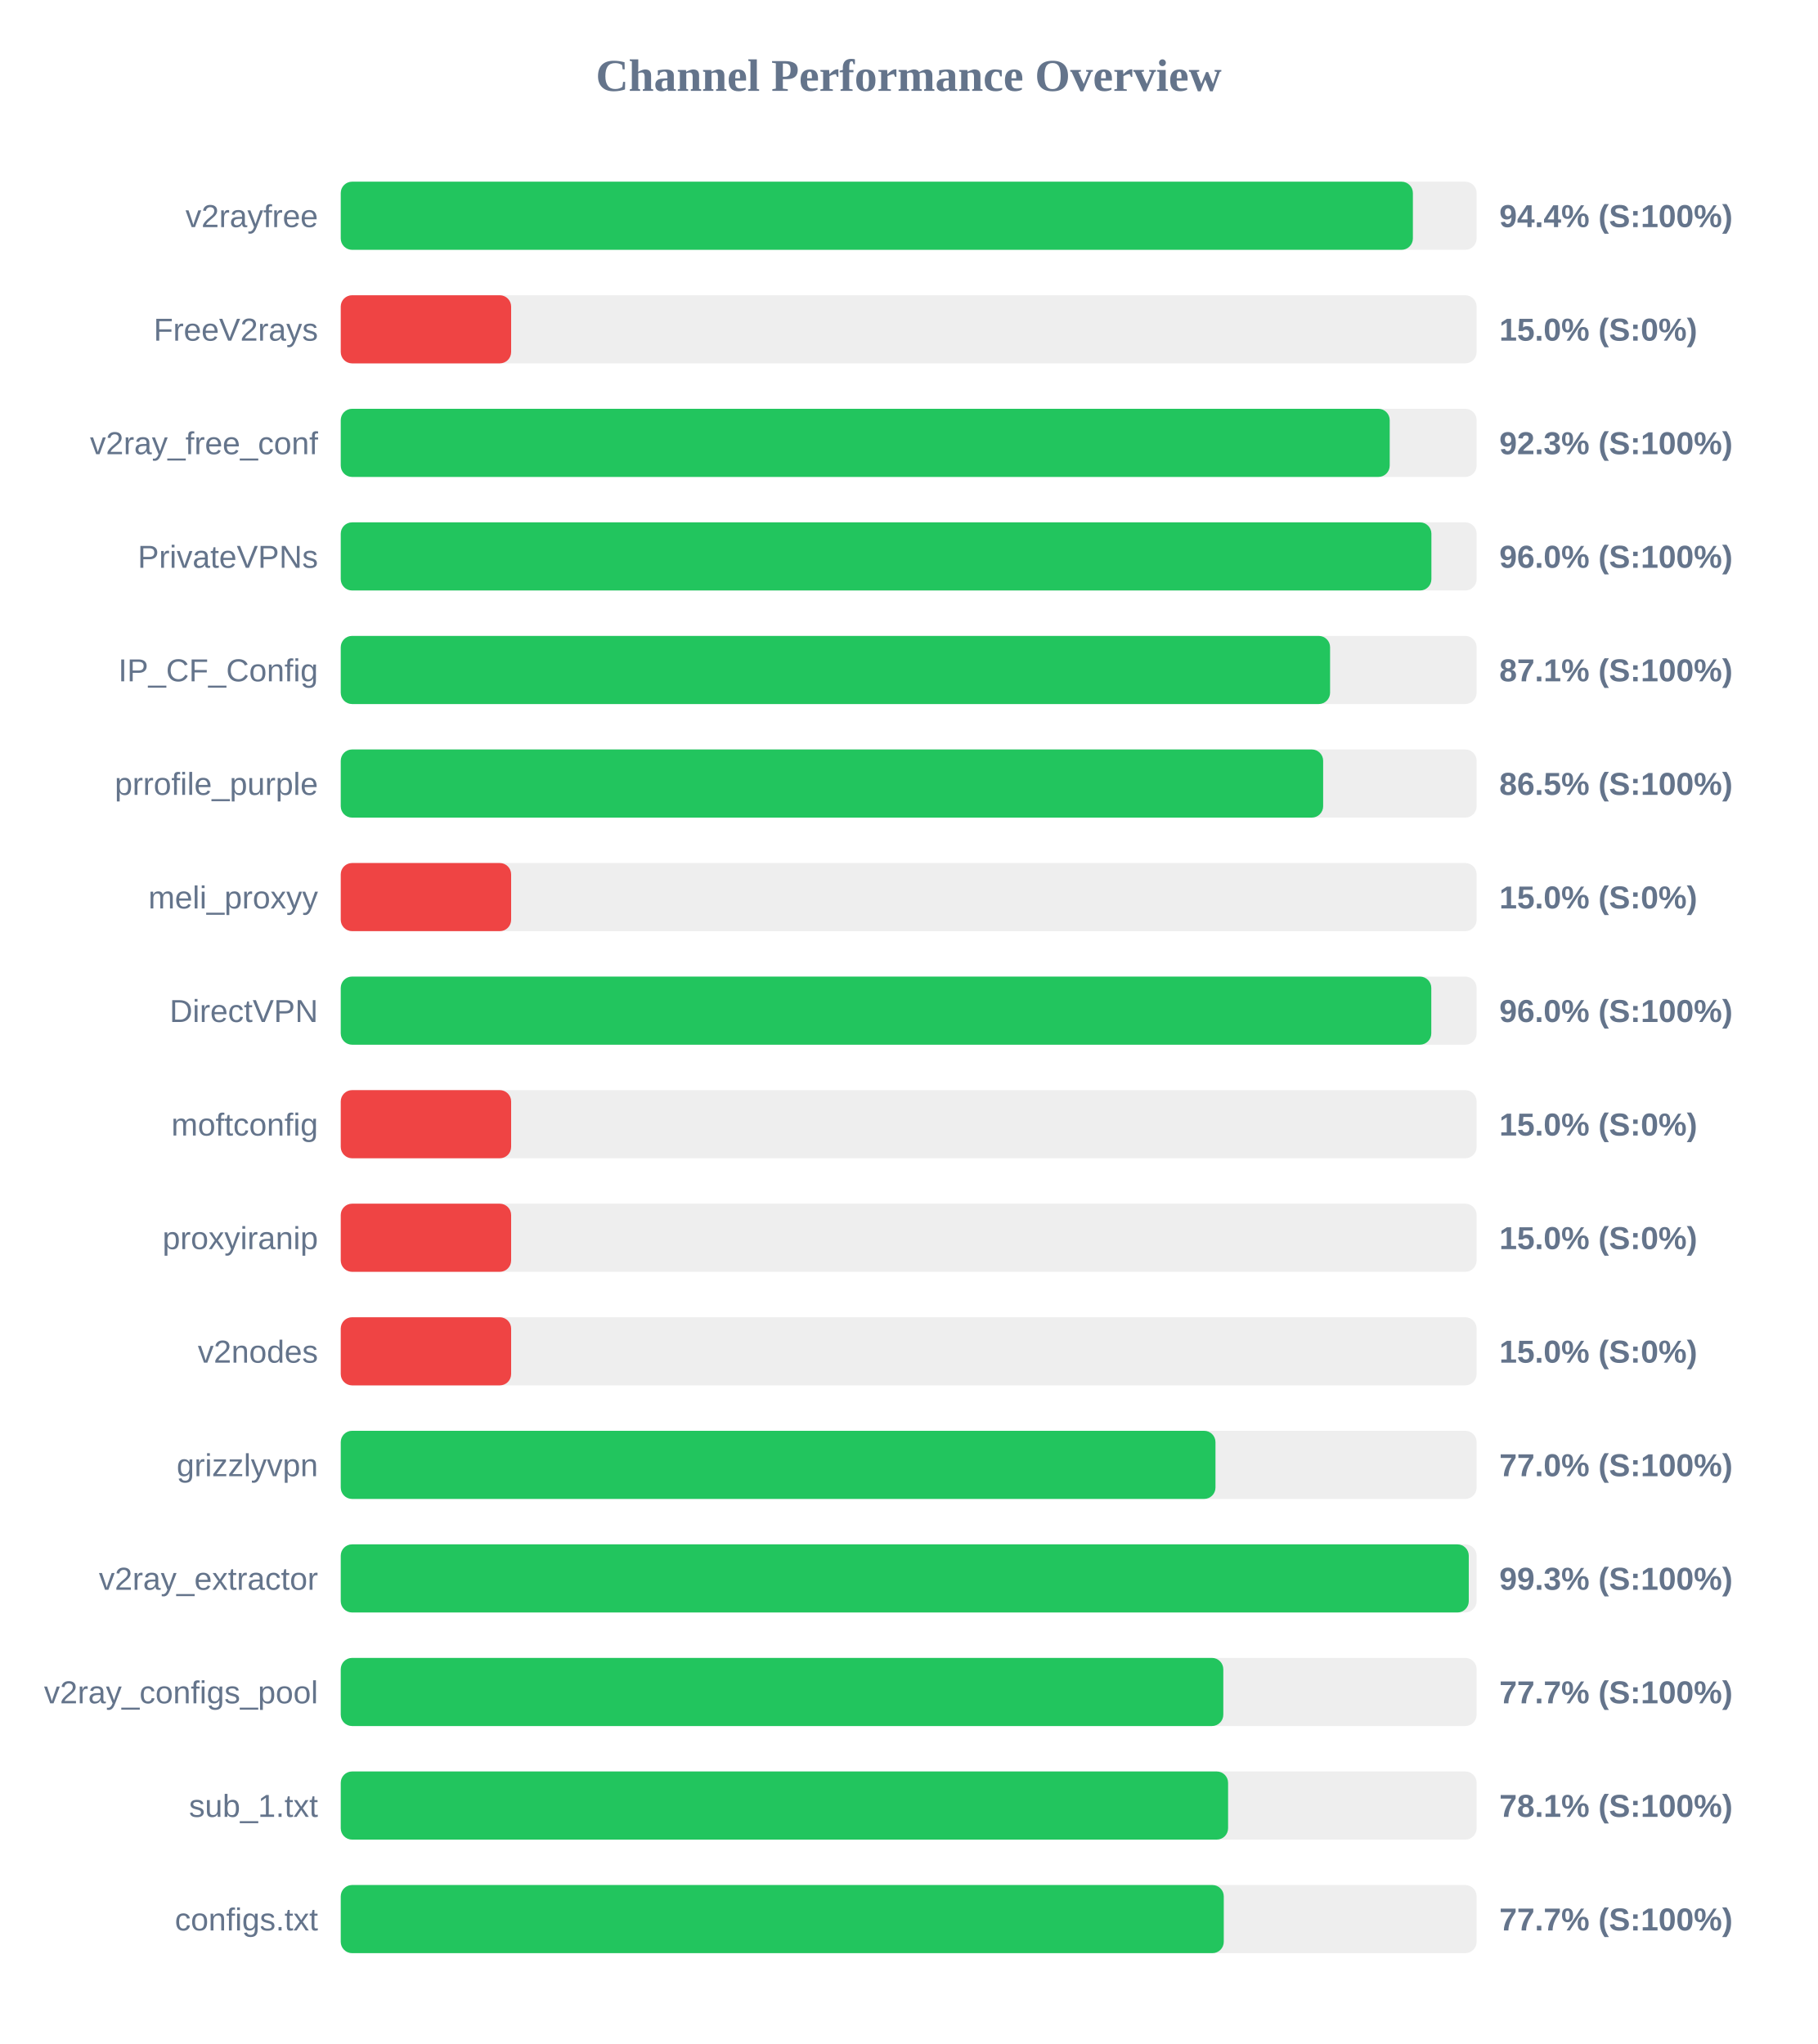
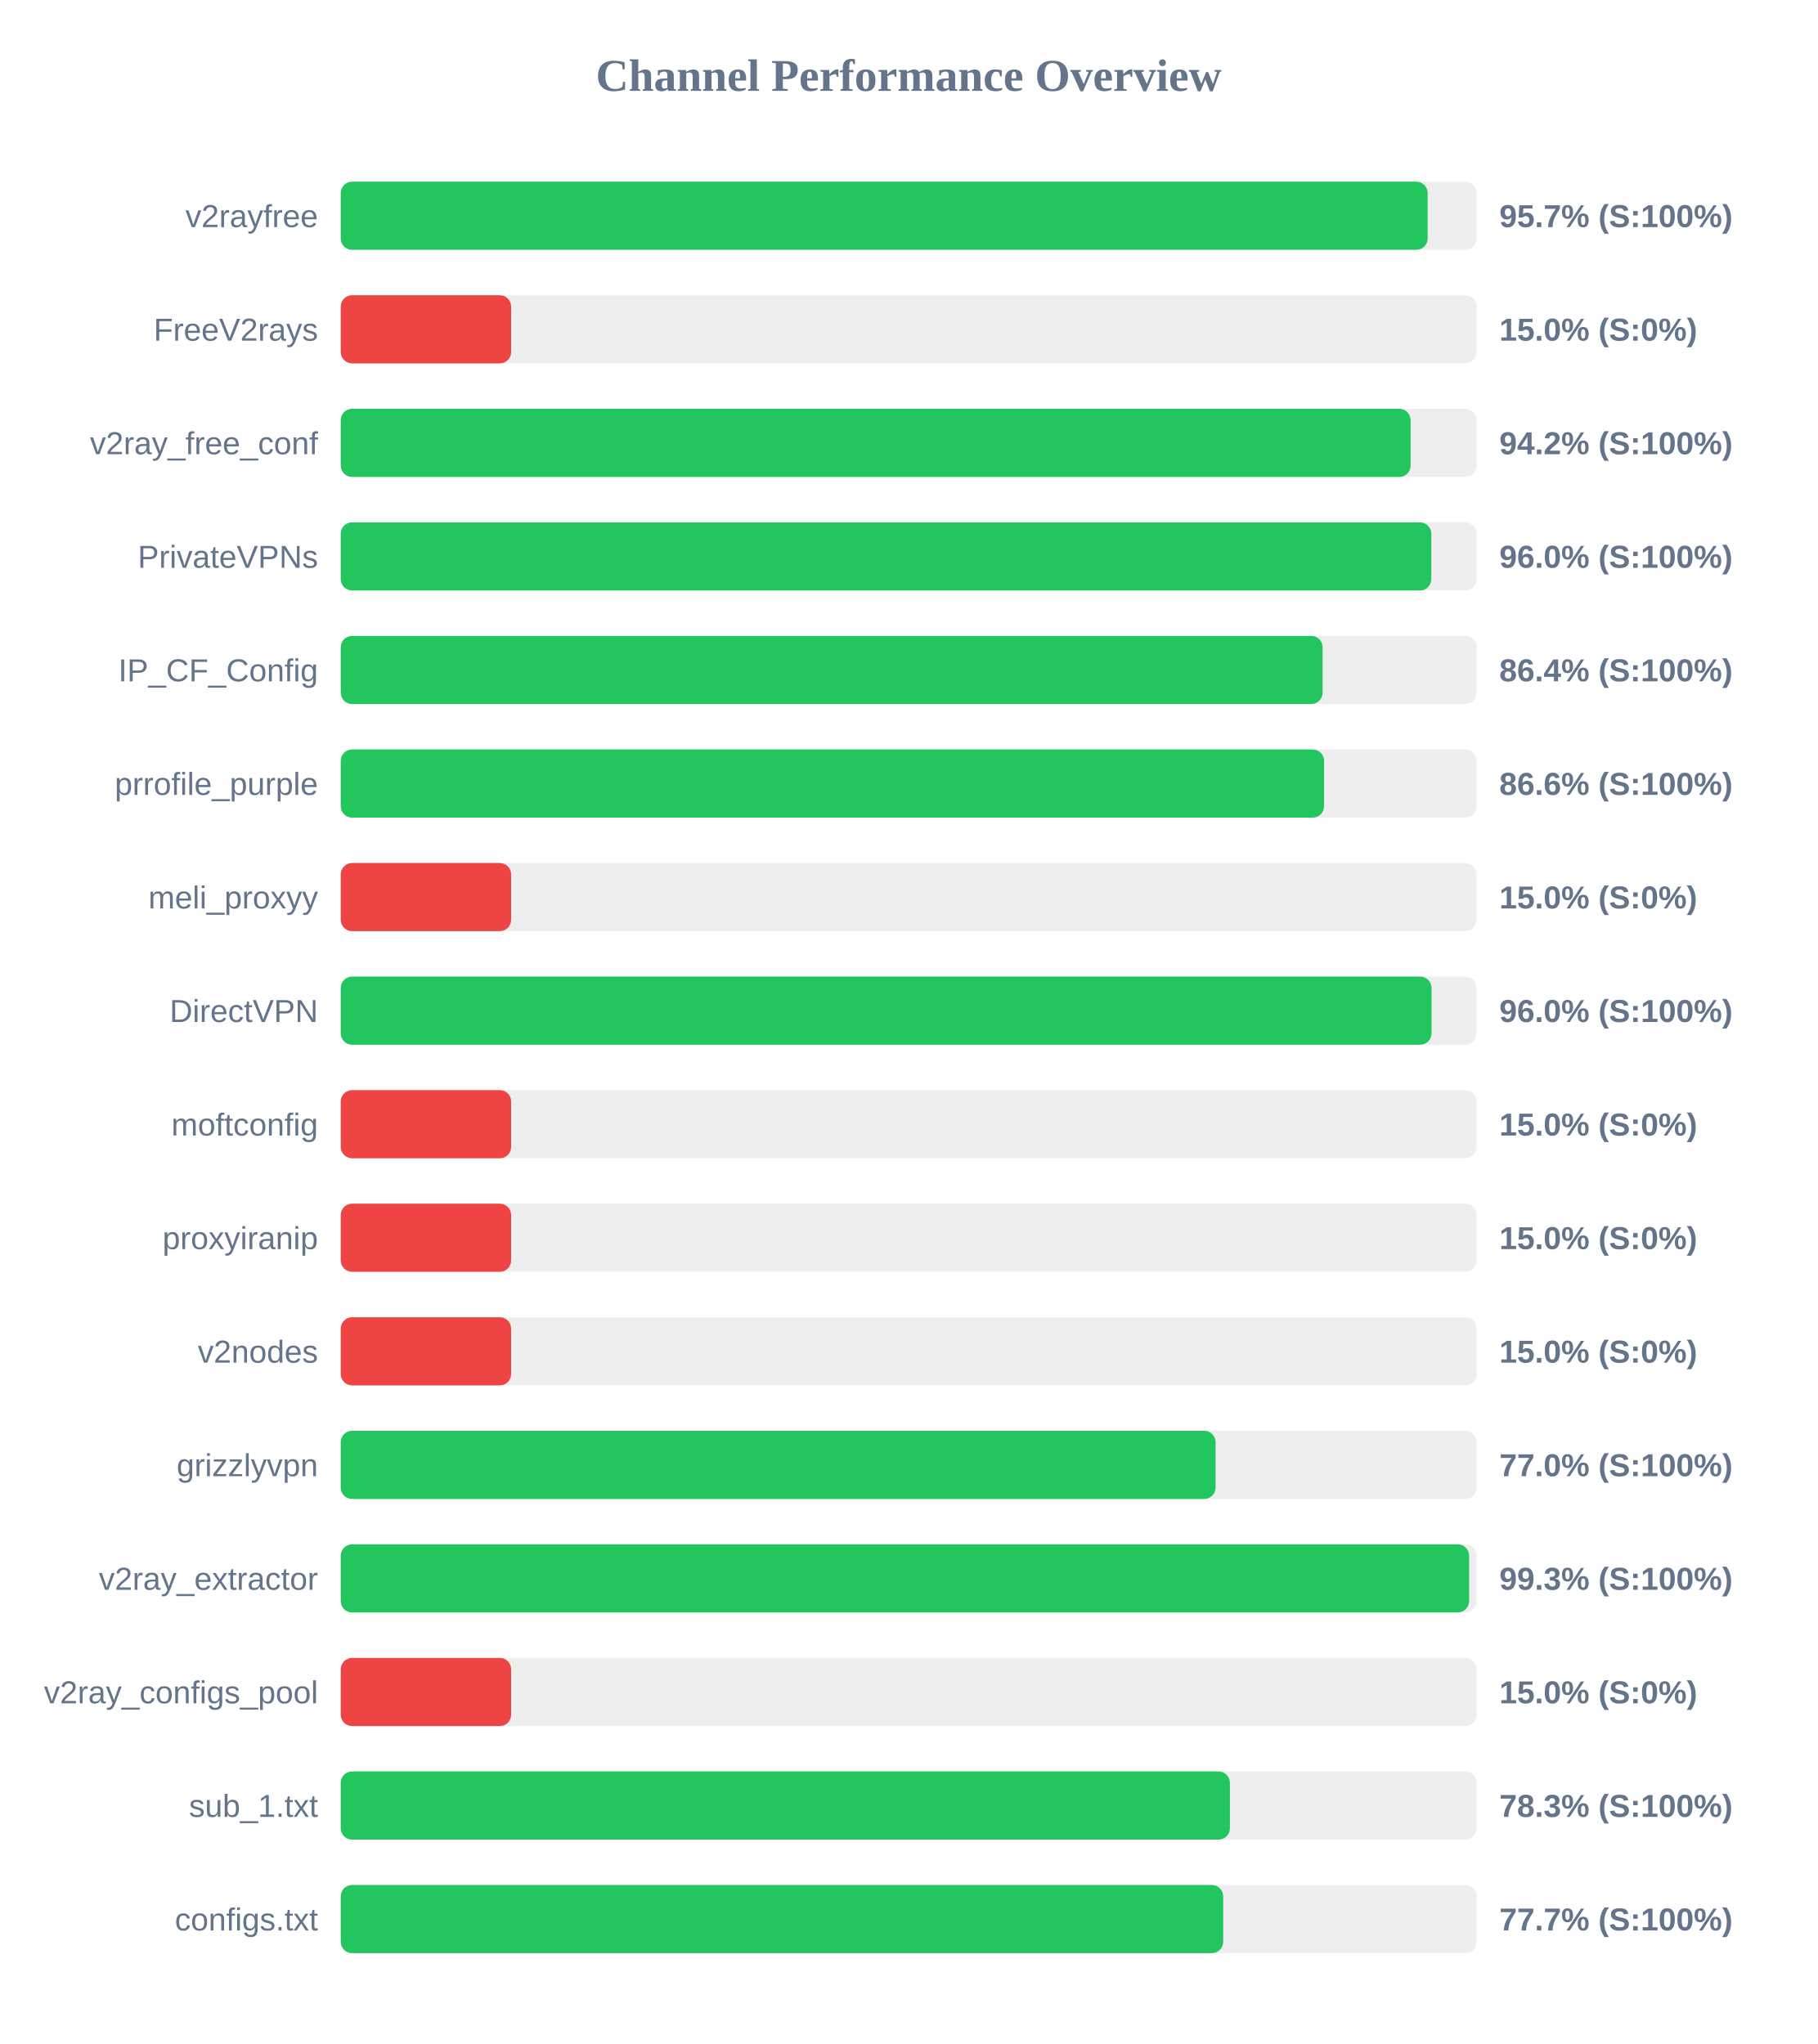
<svg xmlns="http://www.w3.org/2000/svg" width="800" height="900" version="1.1">
  <style>
        .row { font: 14px Arial; fill: #64748b; }
        .score { font: bold 14px Arial; fill: #64748b; }
    </style>
  <text x="400" y="40" text-anchor="middle" font-size="20px" font-weight="bold" fill="#64748b">Channel Performance Overview</text>
  <rect x="150" y="80" width="500" height="30" fill="#eee" rx="5" />
-   <rect x="150" y="80" width="471.95" height="30" fill="#22c55e" rx="5" />
+   <rect x="150" y="80" width="478.45" height="30" fill="#22c55e" rx="5" />
  <text x="140" y="100" text-anchor="end" class="row">v2rayfree</text>
-   <text x="660" y="100" text-anchor="start" class="score">94.4% (S:100%)</text>
+   <text x="660" y="100" text-anchor="start" class="score">95.7% (S:100%)</text>
  <rect x="150" y="130" width="500" height="30" fill="#eee" rx="5" />
  <rect x="150" y="130" width="75.0" height="30" fill="#ef4444" rx="5" />
  <text x="140" y="150" text-anchor="end" class="row">FreeV2rays</text>
  <text x="660" y="150" text-anchor="start" class="score">15.0% (S:0%)</text>
  <rect x="150" y="180" width="500" height="30" fill="#eee" rx="5" />
-   <rect x="150" y="180" width="461.75" height="30" fill="#22c55e" rx="5" />
+   <rect x="150" y="180" width="470.95" height="30" fill="#22c55e" rx="5" />
  <text x="140" y="200" text-anchor="end" class="row">v2ray_free_conf</text>
-   <text x="660" y="200" text-anchor="start" class="score">92.3% (S:100%)</text>
+   <text x="660" y="200" text-anchor="start" class="score">94.2% (S:100%)</text>
  <rect x="150" y="230" width="500" height="30" fill="#eee" rx="5" />
-   <rect x="150" y="230" width="480.1" height="30" fill="#22c55e" rx="5" />
+   <rect x="150" y="230" width="480.05" height="30" fill="#22c55e" rx="5" />
  <text x="140" y="250" text-anchor="end" class="row">PrivateVPNs</text>
  <text x="660" y="250" text-anchor="start" class="score">96.0% (S:100%)</text>
  <rect x="150" y="280" width="500" height="30" fill="#eee" rx="5" />
-   <rect x="150" y="280" width="435.5" height="30" fill="#22c55e" rx="5" />
+   <rect x="150" y="280" width="432.2" height="30" fill="#22c55e" rx="5" />
  <text x="140" y="300" text-anchor="end" class="row">IP_CF_Config</text>
-   <text x="660" y="300" text-anchor="start" class="score">87.1% (S:100%)</text>
+   <text x="660" y="300" text-anchor="start" class="score">86.4% (S:100%)</text>
  <rect x="150" y="330" width="500" height="30" fill="#eee" rx="5" />
-   <rect x="150" y="330" width="432.45" height="30" fill="#22c55e" rx="5" />
+   <rect x="150" y="330" width="432.85" height="30" fill="#22c55e" rx="5" />
  <text x="140" y="350" text-anchor="end" class="row">prrofile_purple</text>
-   <text x="660" y="350" text-anchor="start" class="score">86.5% (S:100%)</text>
+   <text x="660" y="350" text-anchor="start" class="score">86.6% (S:100%)</text>
  <rect x="150" y="380" width="500" height="30" fill="#eee" rx="5" />
  <rect x="150" y="380" width="75.0" height="30" fill="#ef4444" rx="5" />
  <text x="140" y="400" text-anchor="end" class="row">meli_proxyy</text>
  <text x="660" y="400" text-anchor="start" class="score">15.0% (S:0%)</text>
  <rect x="150" y="430" width="500" height="30" fill="#eee" rx="5" />
-   <rect x="150" y="430" width="480.05" height="30" fill="#22c55e" rx="5" />
+   <rect x="150" y="430" width="480.15" height="30" fill="#22c55e" rx="5" />
  <text x="140" y="450" text-anchor="end" class="row">DirectVPN</text>
  <text x="660" y="450" text-anchor="start" class="score">96.0% (S:100%)</text>
  <rect x="150" y="480" width="500" height="30" fill="#eee" rx="5" />
  <rect x="150" y="480" width="75.0" height="30" fill="#ef4444" rx="5" />
  <text x="140" y="500" text-anchor="end" class="row">moftconfig</text>
  <text x="660" y="500" text-anchor="start" class="score">15.0% (S:0%)</text>
  <rect x="150" y="530" width="500" height="30" fill="#eee" rx="5" />
  <rect x="150" y="530" width="75.0" height="30" fill="#ef4444" rx="5" />
  <text x="140" y="550" text-anchor="end" class="row">proxyiranip</text>
  <text x="660" y="550" text-anchor="start" class="score">15.0% (S:0%)</text>
  <rect x="150" y="580" width="500" height="30" fill="#eee" rx="5" />
  <rect x="150" y="580" width="75.0" height="30" fill="#ef4444" rx="5" />
  <text x="140" y="600" text-anchor="end" class="row">v2nodes</text>
  <text x="660" y="600" text-anchor="start" class="score">15.0% (S:0%)</text>
  <rect x="150" y="630" width="500" height="30" fill="#eee" rx="5" />
-   <rect x="150" y="630" width="385.05" height="30" fill="#22c55e" rx="5" />
+   <rect x="150" y="630" width="385.1" height="30" fill="#22c55e" rx="5" />
  <text x="140" y="650" text-anchor="end" class="row">grizzlyvpn</text>
  <text x="660" y="650" text-anchor="start" class="score">77.0% (S:100%)</text>
  <rect x="150" y="680" width="500" height="30" fill="#eee" rx="5" />
-   <rect x="150" y="680" width="496.55" height="30" fill="#22c55e" rx="5" />
+   <rect x="150" y="680" width="496.7" height="30" fill="#22c55e" rx="5" />
  <text x="140" y="700" text-anchor="end" class="row">v2ray_extractor</text>
  <text x="660" y="700" text-anchor="start" class="score">99.3% (S:100%)</text>
  <rect x="150" y="730" width="500" height="30" fill="#eee" rx="5" />
-   <rect x="150" y="730" width="388.5" height="30" fill="#22c55e" rx="5" />
+   <rect x="150" y="730" width="75.0" height="30" fill="#ef4444" rx="5" />
  <text x="140" y="750" text-anchor="end" class="row">v2ray_configs_pool</text>
-   <text x="660" y="750" text-anchor="start" class="score">77.7% (S:100%)</text>
+   <text x="660" y="750" text-anchor="start" class="score">15.0% (S:0%)</text>
  <rect x="150" y="780" width="500" height="30" fill="#eee" rx="5" />
-   <rect x="150" y="780" width="390.6" height="30" fill="#22c55e" rx="5" />
+   <rect x="150" y="780" width="391.4" height="30" fill="#22c55e" rx="5" />
  <text x="140" y="800" text-anchor="end" class="row">sub_1.txt</text>
-   <text x="660" y="800" text-anchor="start" class="score">78.1% (S:100%)</text>
+   <text x="660" y="800" text-anchor="start" class="score">78.3% (S:100%)</text>
  <rect x="150" y="830" width="500" height="30" fill="#eee" rx="5" />
-   <rect x="150" y="830" width="388.7" height="30" fill="#22c55e" rx="5" />
+   <rect x="150" y="830" width="388.45" height="30" fill="#22c55e" rx="5" />
  <text x="140" y="850" text-anchor="end" class="row">configs.txt</text>
  <text x="660" y="850" text-anchor="start" class="score">77.7% (S:100%)</text>
</svg>
